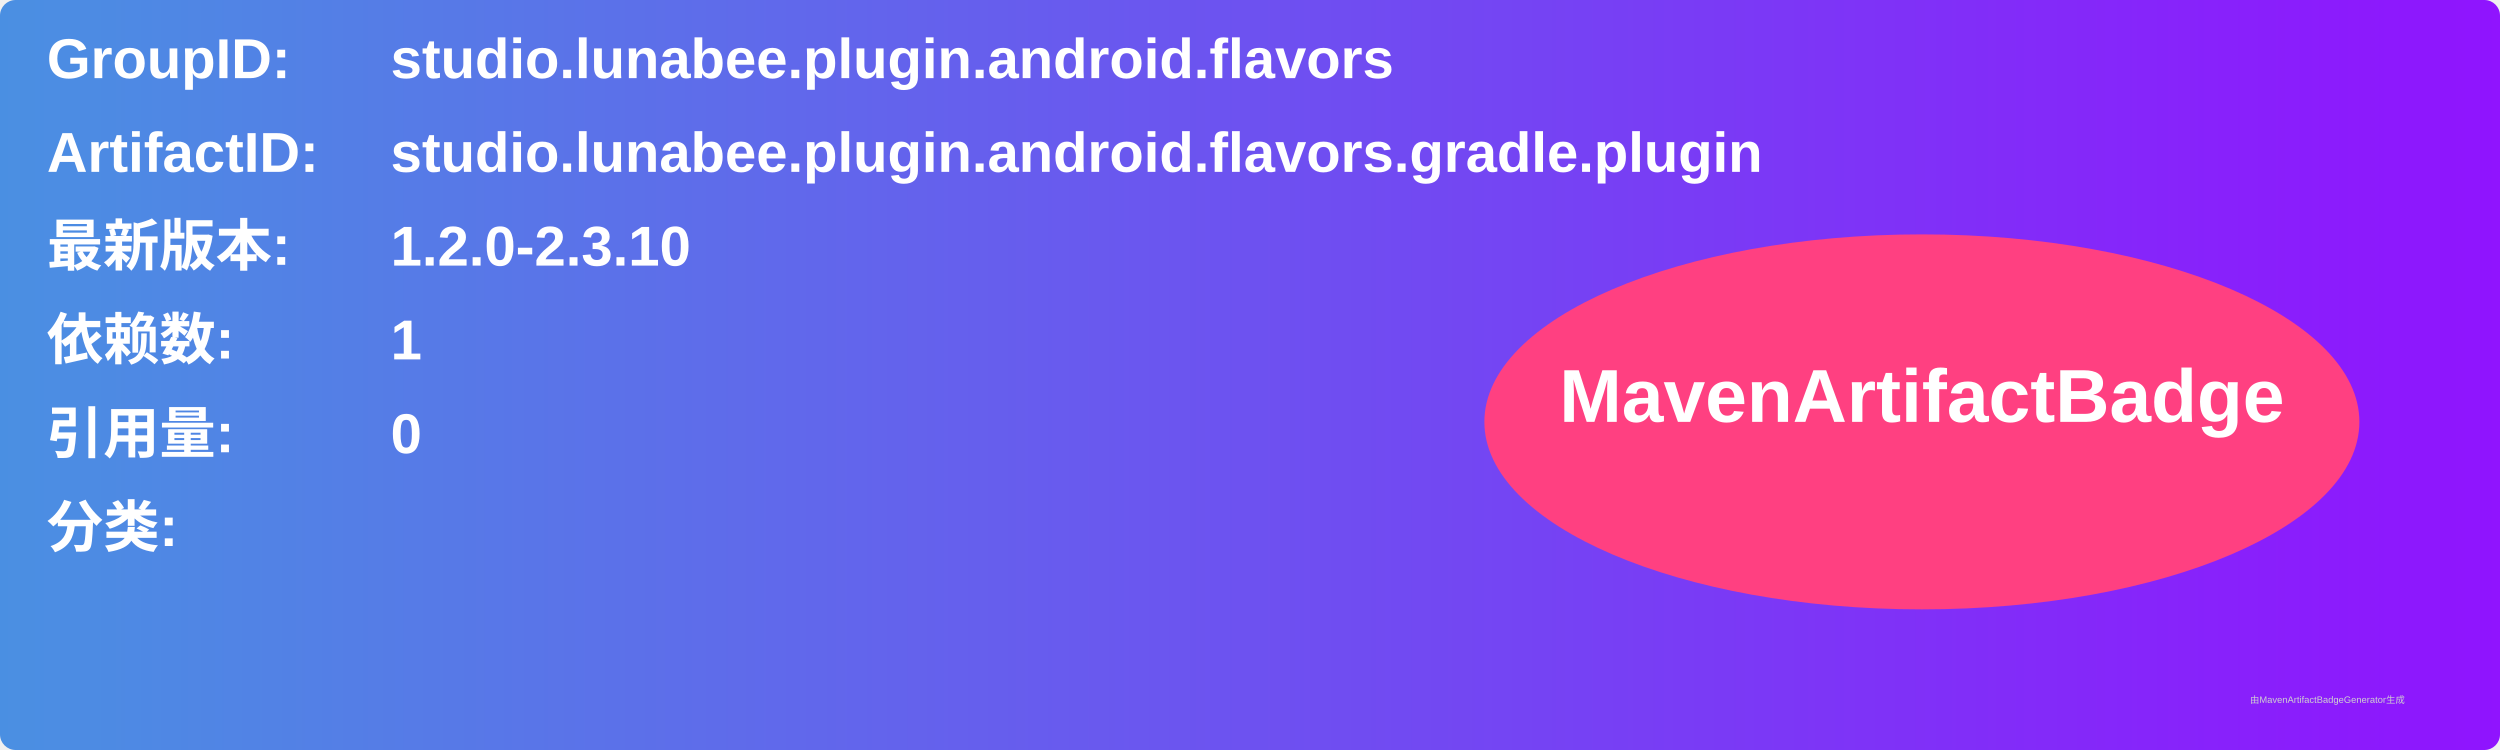
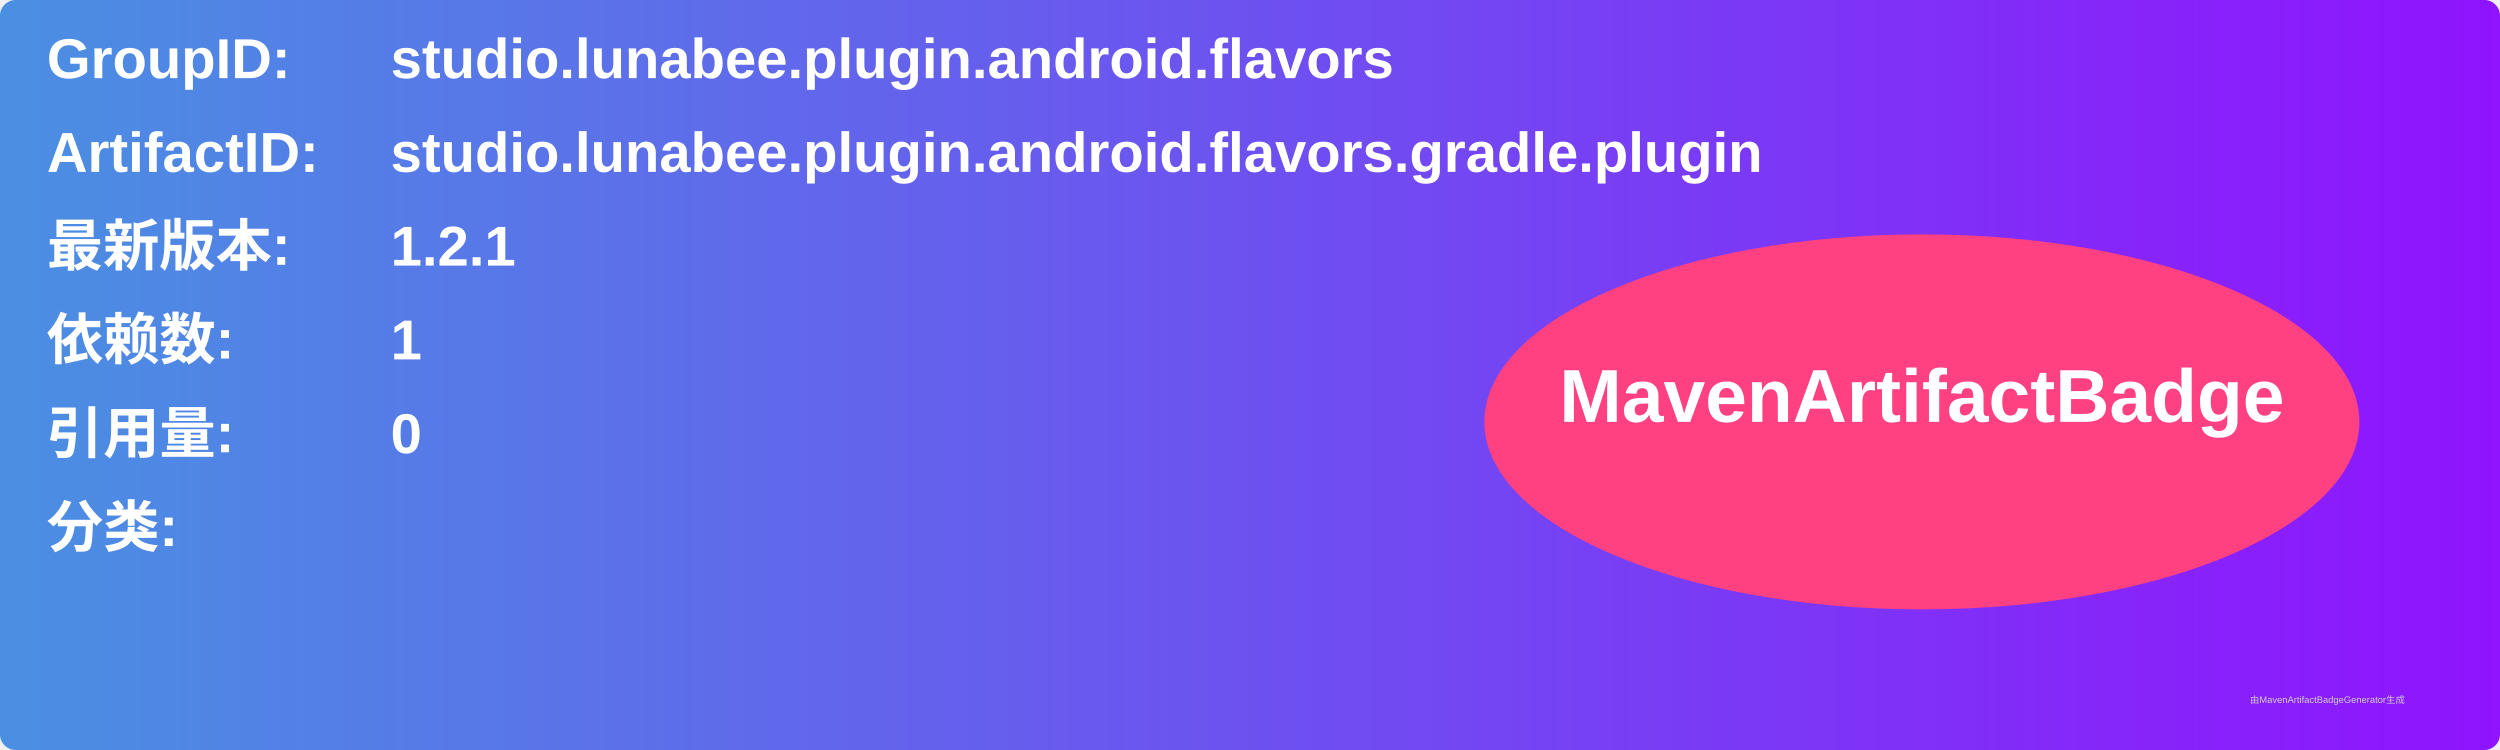
<svg xmlns="http://www.w3.org/2000/svg" width="800" height="240" viewBox="0 0 800 240">
  <linearGradient id="grad" x1="0%" y1="0%" x2="100%" y2="0%">
    <stop offset="0%" stop-color="#4a90e2" />
    <stop offset="100%" stop-color="#9013fe" />
  </linearGradient>
  <rect width="100%" height="100%" rx="5" ry="5" fill="url(#grad)" />
  <g transform="translate(15, 15)">
    <text x="0" y="10" font-family="Arial" font-size="18" fill="white" font-weight="bold" width="260">GroupID:</text>
    <text x="110" y="10" font-family="Arial" font-size="18" fill="white" font-weight="bold" width="460">studio.lunabee.plugin.android.flavors</text>
    <text x="0" y="40" font-family="Arial" font-size="18" fill="white" font-weight="bold" width="260">ArtifactID:</text>
    <text x="110" y="40" font-family="Arial" font-size="18" fill="white" font-weight="bold" width="460">studio.lunabee.plugin.android.flavors.gradle.plugin</text>
    <text x="0" y="70" font-family="Arial" font-size="18" fill="white" font-weight="bold">最新版本:</text>
    <text x="110" y="70" font-family="Arial" font-size="18" fill="white" font-weight="bold">
-       <tspan font-weight="bold">1.2.0-2.3.10</tspan>
+       <tspan font-weight="bold">1.2.1</tspan>
    </text>
    <text x="0" y="100" font-family="Arial" font-size="18" fill="white" font-weight="bold">依赖数: </text>
    <text x="110" y="100" font-family="Arial" font-size="18" fill="white">
      <tspan font-weight="bold">1</tspan>
    </text>
    <text x="0" y="130" font-family="Arial" font-size="18" fill="white" font-weight="bold">引用量: </text>
    <text x="110" y="130" font-family="Arial" font-size="18" fill="white">
      <tspan font-weight="bold">0</tspan>
    </text>
    <text x="0" y="160" font-family="Arial" font-size="18" fill="white" font-weight="bold">分类:</text>
    <text x="10" y="190" font-family="Arial" font-size="10" fill="white">
      <tspan font-weight="bold" />
    </text>
    <ellipse cx="600" cy="120" rx="140" ry="60" fill="#ff4081" />
    <text x="600" y="120" text-anchor="middle" font-family="Arial" font-size="24" fill="white" font-weight="bold">MavenArtifactBadge</text>
  </g>
  <text x="720" y="225" font-family="Arial" font-size="3" fill="#d0d0d0">由MavenArtifactBadgeGenerator生成</text>
</svg>
